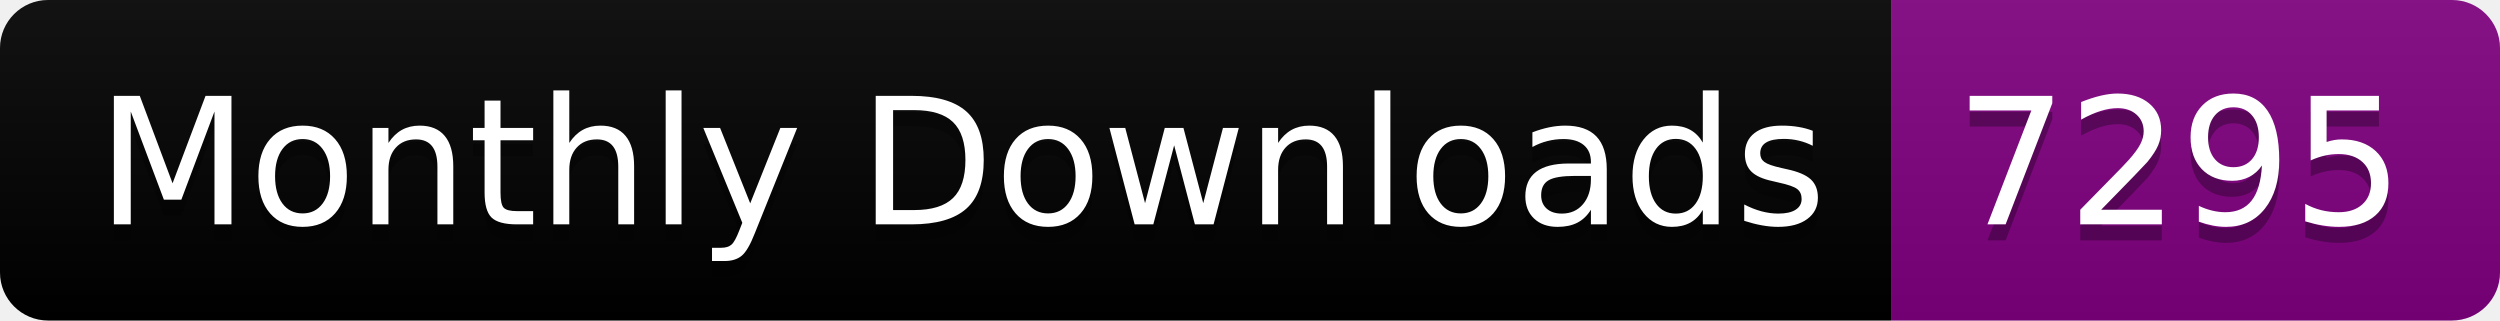
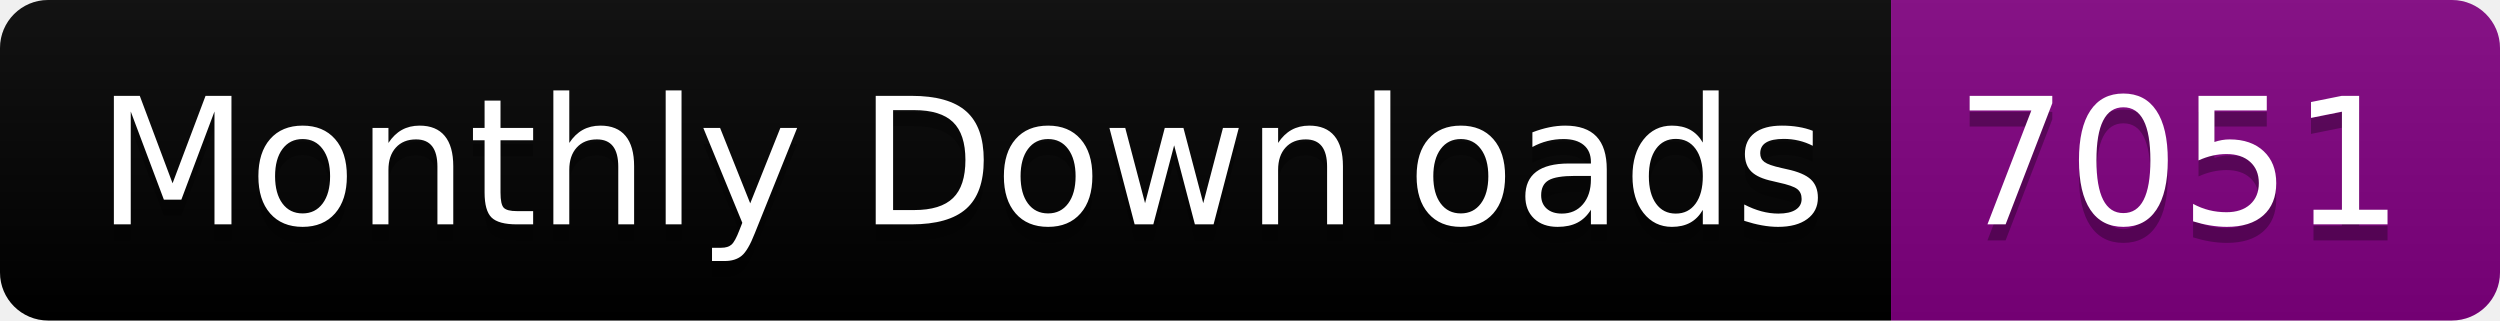
<svg xmlns="http://www.w3.org/2000/svg" width="156.0" height="20">
  <linearGradient id="smooth" x2="0" y2="100%">
    <stop offset="0" stop-color="#bbb" stop-opacity=".1" />
    <stop offset="1" stop-opacity=".1" />
  </linearGradient>
  <clipPath id="round">
    <rect width="156.0" height="20" rx="3" fill="#fff" />
  </clipPath>
  <g clip-path="url(#round)">
    <rect width="118.0" height="20" fill="black" />
    <rect x="118.0" width="38.0" height="20" fill="purple" />
    <rect width="156.0" height="20" fill="url(#smooth)" />
  </g>
  <g fill="#fff" text-anchor="middle" font-family="DejaVu Sans,Verdana,Geneva,sans-serif" font-size="110">
    <text x="600.0" y="150" fill="#010101" fill-opacity=".3" transform="scale(0.1)" textLength="1080.0" lengthAdjust="spacing">Monthly Downloads</text>
    <text x="600.0" y="140" transform="scale(0.1)" textLength="1080.0" lengthAdjust="spacing">Monthly Downloads</text>
-     <text x="1360.0" y="150" fill="#010101" fill-opacity=".3" transform="scale(0.1)" textLength="280.0" lengthAdjust="spacing">7295</text>
-     <text x="1360.0" y="140" transform="scale(0.1)" textLength="280.0" lengthAdjust="spacing">7295</text>
+     <text x="1360.0" y="150" fill="#010101" fill-opacity=".3" transform="scale(0.1)" textLength="280.0" lengthAdjust="spacing">7051</text>
+     <text x="1360.0" y="140" transform="scale(0.1)" textLength="280.0" lengthAdjust="spacing">7051</text>
  </g>
</svg>
